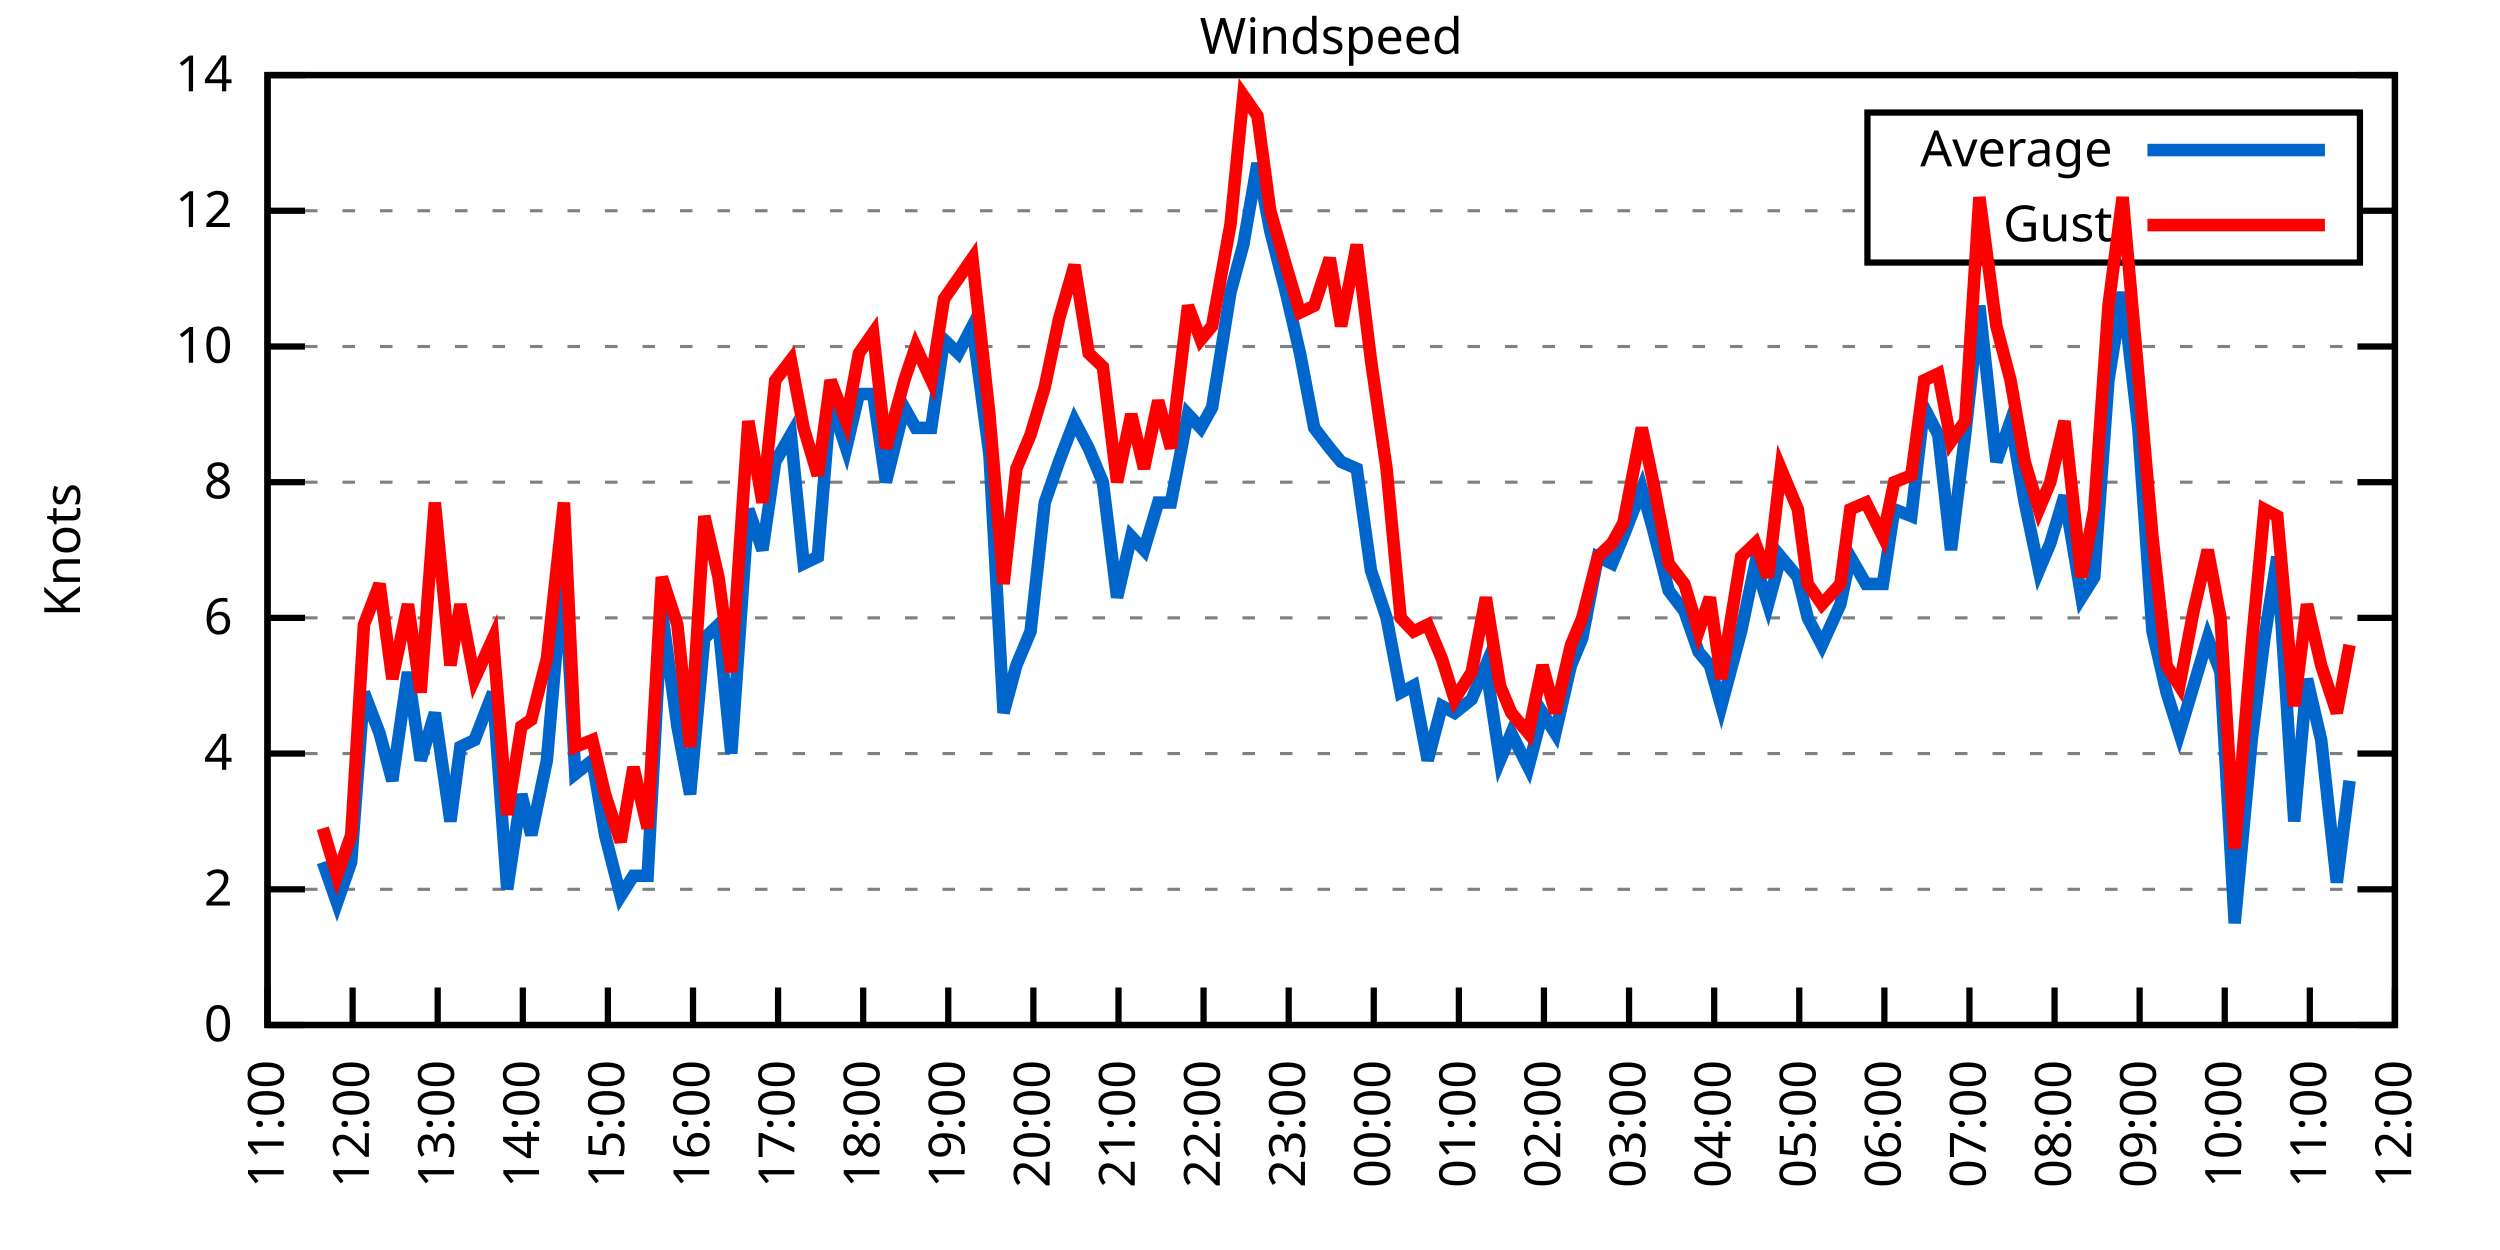
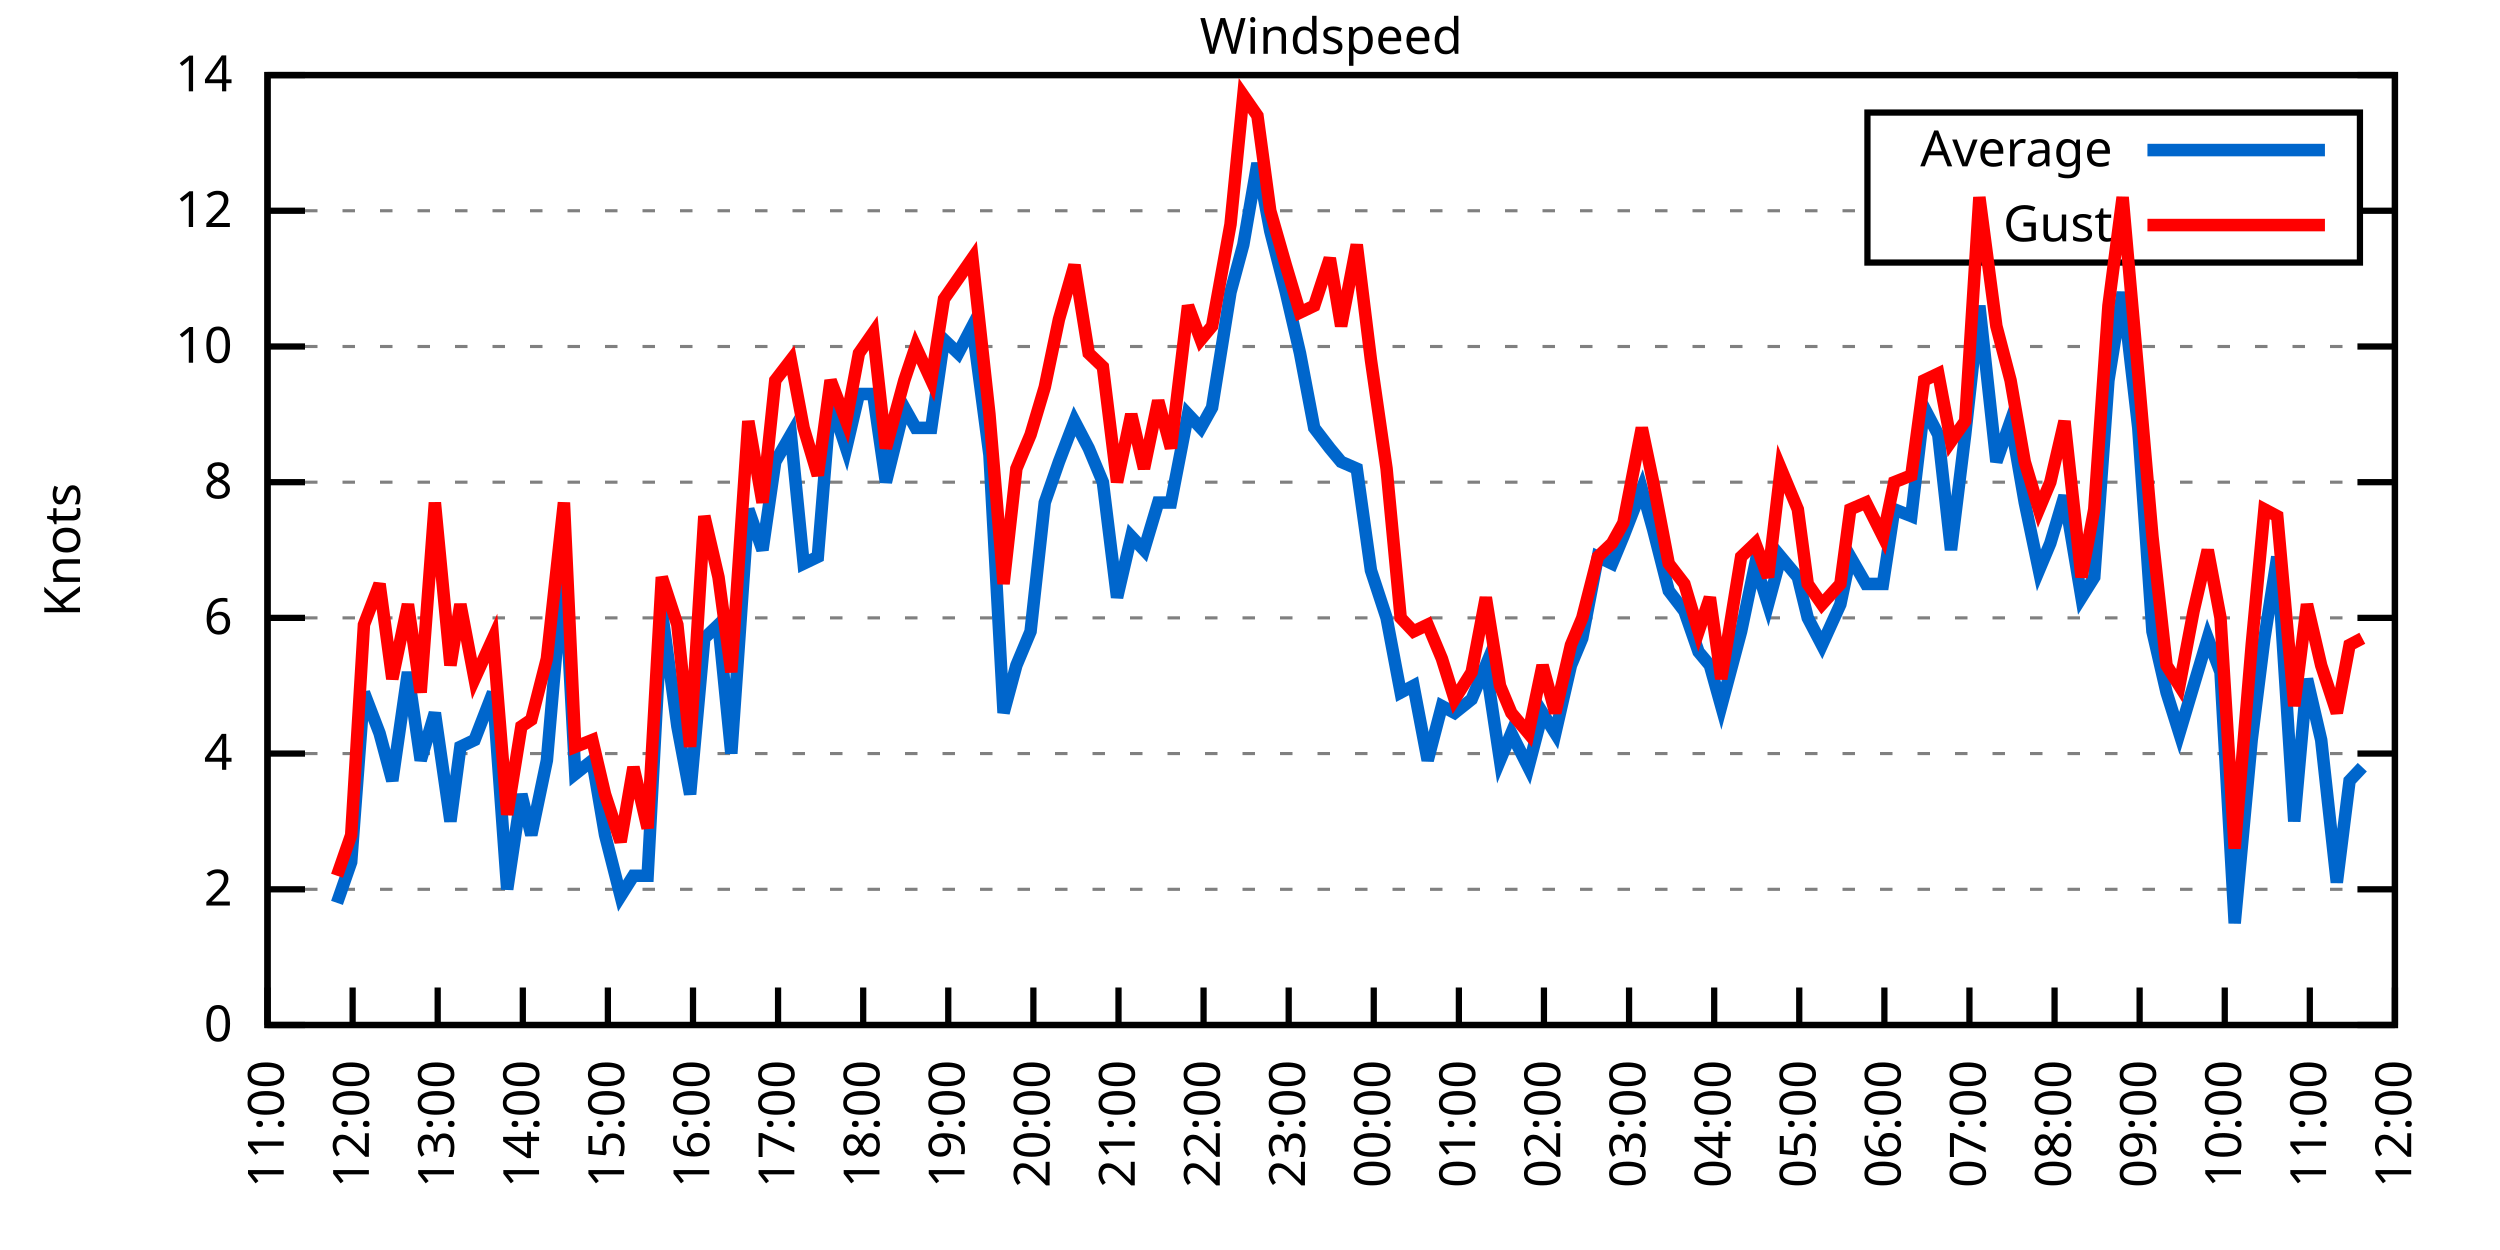
<svg xmlns="http://www.w3.org/2000/svg" xmlns:xlink="http://www.w3.org/1999/xlink" width="400" height="200" viewBox="0 0 400 200">
  <g id="gnuplot_canvas">
    <rect x="0" y="0" width="400" height="200" fill="none" />
    <defs>
      <circle id="gpDot" r="0.5" stroke-width="0.5" stroke="currentColor" />
      <path id="gpPt0" stroke-width="0.333" stroke="currentColor" d="M-1,0 h2 M0,-1 v2" />
      <path id="gpPt1" stroke-width="0.333" stroke="currentColor" d="M-1,-1 L1,1 M1,-1 L-1,1" />
      <path id="gpPt2" stroke-width="0.333" stroke="currentColor" d="M-1,0 L1,0 M0,-1 L0,1 M-1,-1 L1,1 M-1,1 L1,-1" />
      <rect id="gpPt3" stroke-width="0.333" stroke="currentColor" x="-1" y="-1" width="2" height="2" />
      <rect id="gpPt4" stroke-width="0.333" stroke="currentColor" fill="currentColor" x="-1" y="-1" width="2" height="2" />
      <circle id="gpPt5" stroke-width="0.333" stroke="currentColor" cx="0" cy="0" r="1" />
      <use xlink:href="#gpPt5" id="gpPt6" fill="currentColor" stroke="none" />
      <path id="gpPt7" stroke-width="0.333" stroke="currentColor" d="M0,-1.33 L-1.33,0.67 L1.33,0.67 z" />
      <use xlink:href="#gpPt7" id="gpPt8" fill="currentColor" stroke="none" />
      <use xlink:href="#gpPt7" id="gpPt9" stroke="currentColor" transform="rotate(180)" />
      <use xlink:href="#gpPt9" id="gpPt10" fill="currentColor" stroke="none" />
      <use xlink:href="#gpPt3" id="gpPt11" stroke="currentColor" transform="rotate(45)" />
      <use xlink:href="#gpPt11" id="gpPt12" fill="currentColor" stroke="none" />
      <path id="gpPt13" stroke-width="0.333" stroke="currentColor" d="M0,1.330 L1.265,0.411 L0.782,-1.067 L-0.782,-1.076 L-1.265,0.411 z" />
      <use xlink:href="#gpPt13" id="gpPt14" fill="currentColor" stroke="none" />
      <filter id="textbox" filterUnits="objectBoundingBox" x="0" y="0" height="1" width="1">
        <feFlood flood-color="white" flood-opacity="1" result="bgnd" />
        <feComposite in="SourceGraphic" in2="bgnd" operator="atop" />
      </filter>
      <filter id="greybox" filterUnits="objectBoundingBox" x="0" y="0" height="1" width="1">
        <feFlood flood-color="lightgrey" flood-opacity="1" result="grey" />
        <feComposite in="SourceGraphic" in2="grey" operator="atop" />
      </filter>
    </defs>
    <g fill="none" color="white" stroke="currentColor" stroke-width="1.00" stroke-linecap="butt" stroke-linejoin="miter">
</g>
    <g fill="none" color="black" stroke="currentColor" stroke-width="1.00" stroke-linecap="butt" stroke-linejoin="miter">
      <g stroke="none" shape-rendering="crispEdges">
        <polygon fill="rgb(255, 255, 255)" points="42.80,164.00 383.18,164.00 383.18,12.02 42.80,12.02 " />
      </g>
    </g>
    <g fill="none" color="black" stroke="currentColor" stroke-width="1.00" stroke-linecap="butt" stroke-linejoin="miter">
</g>
    <g fill="none" color="black" stroke="black" stroke-width="0.50" stroke-linecap="butt" stroke-linejoin="miter">
</g>
    <g fill="none" color="gray" stroke="currentColor" stroke-width="0.50" stroke-linecap="butt" stroke-linejoin="miter">
      <path stroke="gray" stroke-dasharray="2,4" class="gridline" d="M42.80,164.00 L383.19,164.00  " />
    </g>
    <g fill="none" color="gray" stroke="gray" stroke-width="1.00" stroke-linecap="butt" stroke-linejoin="miter">
</g>
    <g fill="none" color="black" stroke="currentColor" stroke-width="1.00" stroke-linecap="butt" stroke-linejoin="miter">
      <path stroke="black" d="M42.80,164.00 L48.80,164.00 M383.19,164.00 L377.19,164.00  " />
      <g transform="translate(37.20,166.60)" stroke="none" fill="black" font-family="Sans" font-size="8.00" text-anchor="end">
        <text>
          <tspan font-family="Sans"> 0</tspan>
        </text>
      </g>
    </g>
    <g fill="none" color="black" stroke="currentColor" stroke-width="1.00" stroke-linecap="butt" stroke-linejoin="miter">
</g>
    <g fill="none" color="black" stroke="black" stroke-width="0.50" stroke-linecap="butt" stroke-linejoin="miter">
</g>
    <g fill="none" color="gray" stroke="currentColor" stroke-width="0.50" stroke-linecap="butt" stroke-linejoin="miter">
      <path stroke="gray" stroke-dasharray="2,4" class="gridline" d="M42.80,142.29 L383.19,142.29  " />
    </g>
    <g fill="none" color="gray" stroke="gray" stroke-width="1.00" stroke-linecap="butt" stroke-linejoin="miter">
</g>
    <g fill="none" color="black" stroke="currentColor" stroke-width="1.00" stroke-linecap="butt" stroke-linejoin="miter">
      <path stroke="black" d="M42.80,142.29 L48.80,142.29 M383.19,142.29 L377.19,142.29  " />
      <g transform="translate(37.20,144.89)" stroke="none" fill="black" font-family="Sans" font-size="8.00" text-anchor="end">
        <text>
          <tspan font-family="Sans"> 2</tspan>
        </text>
      </g>
    </g>
    <g fill="none" color="black" stroke="currentColor" stroke-width="1.00" stroke-linecap="butt" stroke-linejoin="miter">
</g>
    <g fill="none" color="black" stroke="black" stroke-width="0.50" stroke-linecap="butt" stroke-linejoin="miter">
</g>
    <g fill="none" color="gray" stroke="currentColor" stroke-width="0.50" stroke-linecap="butt" stroke-linejoin="miter">
      <path stroke="gray" stroke-dasharray="2,4" class="gridline" d="M42.80,120.57 L383.19,120.57  " />
    </g>
    <g fill="none" color="gray" stroke="gray" stroke-width="1.00" stroke-linecap="butt" stroke-linejoin="miter">
</g>
    <g fill="none" color="black" stroke="currentColor" stroke-width="1.00" stroke-linecap="butt" stroke-linejoin="miter">
      <path stroke="black" d="M42.80,120.57 L48.80,120.57 M383.19,120.57 L377.19,120.57  " />
      <g transform="translate(37.20,123.17)" stroke="none" fill="black" font-family="Sans" font-size="8.00" text-anchor="end">
        <text>
          <tspan font-family="Sans"> 4</tspan>
        </text>
      </g>
    </g>
    <g fill="none" color="black" stroke="currentColor" stroke-width="1.00" stroke-linecap="butt" stroke-linejoin="miter">
</g>
    <g fill="none" color="black" stroke="black" stroke-width="0.50" stroke-linecap="butt" stroke-linejoin="miter">
</g>
    <g fill="none" color="gray" stroke="currentColor" stroke-width="0.50" stroke-linecap="butt" stroke-linejoin="miter">
      <path stroke="gray" stroke-dasharray="2,4" class="gridline" d="M42.80,98.86 L383.19,98.86  " />
    </g>
    <g fill="none" color="gray" stroke="gray" stroke-width="1.00" stroke-linecap="butt" stroke-linejoin="miter">
</g>
    <g fill="none" color="black" stroke="currentColor" stroke-width="1.00" stroke-linecap="butt" stroke-linejoin="miter">
      <path stroke="black" d="M42.80,98.86 L48.80,98.86 M383.19,98.86 L377.19,98.86  " />
      <g transform="translate(37.20,101.46)" stroke="none" fill="black" font-family="Sans" font-size="8.00" text-anchor="end">
        <text>
          <tspan font-family="Sans"> 6</tspan>
        </text>
      </g>
    </g>
    <g fill="none" color="black" stroke="currentColor" stroke-width="1.00" stroke-linecap="butt" stroke-linejoin="miter">
</g>
    <g fill="none" color="black" stroke="black" stroke-width="0.50" stroke-linecap="butt" stroke-linejoin="miter">
</g>
    <g fill="none" color="gray" stroke="currentColor" stroke-width="0.50" stroke-linecap="butt" stroke-linejoin="miter">
      <path stroke="gray" stroke-dasharray="2,4" class="gridline" d="M42.80,77.15 L383.19,77.15  " />
    </g>
    <g fill="none" color="gray" stroke="gray" stroke-width="1.00" stroke-linecap="butt" stroke-linejoin="miter">
</g>
    <g fill="none" color="black" stroke="currentColor" stroke-width="1.00" stroke-linecap="butt" stroke-linejoin="miter">
      <path stroke="black" d="M42.80,77.15 L48.80,77.15 M383.19,77.15 L377.19,77.15  " />
      <g transform="translate(37.20,79.75)" stroke="none" fill="black" font-family="Sans" font-size="8.00" text-anchor="end">
        <text>
          <tspan font-family="Sans"> 8</tspan>
        </text>
      </g>
    </g>
    <g fill="none" color="black" stroke="currentColor" stroke-width="1.00" stroke-linecap="butt" stroke-linejoin="miter">
</g>
    <g fill="none" color="black" stroke="black" stroke-width="0.50" stroke-linecap="butt" stroke-linejoin="miter">
</g>
    <g fill="none" color="gray" stroke="currentColor" stroke-width="0.50" stroke-linecap="butt" stroke-linejoin="miter">
      <path stroke="gray" stroke-dasharray="2,4" class="gridline" d="M42.80,55.44 L383.19,55.44  " />
    </g>
    <g fill="none" color="gray" stroke="gray" stroke-width="1.00" stroke-linecap="butt" stroke-linejoin="miter">
</g>
    <g fill="none" color="black" stroke="currentColor" stroke-width="1.00" stroke-linecap="butt" stroke-linejoin="miter">
      <path stroke="black" d="M42.80,55.44 L48.80,55.44 M383.19,55.44 L377.19,55.44  " />
      <g transform="translate(37.20,58.04)" stroke="none" fill="black" font-family="Sans" font-size="8.00" text-anchor="end">
        <text>
          <tspan font-family="Sans"> 10</tspan>
        </text>
      </g>
    </g>
    <g fill="none" color="black" stroke="currentColor" stroke-width="1.00" stroke-linecap="butt" stroke-linejoin="miter">
</g>
    <g fill="none" color="black" stroke="black" stroke-width="0.50" stroke-linecap="butt" stroke-linejoin="miter">
</g>
    <g fill="none" color="gray" stroke="currentColor" stroke-width="0.50" stroke-linecap="butt" stroke-linejoin="miter">
      <path stroke="gray" stroke-dasharray="2,4" class="gridline" d="M42.80,33.72 L298.79,33.72 M377.59,33.72 L383.19,33.72  " />
    </g>
    <g fill="none" color="gray" stroke="gray" stroke-width="1.00" stroke-linecap="butt" stroke-linejoin="miter">
</g>
    <g fill="none" color="black" stroke="currentColor" stroke-width="1.00" stroke-linecap="butt" stroke-linejoin="miter">
      <path stroke="black" d="M42.80,33.72 L48.80,33.72 M383.19,33.72 L377.19,33.72  " />
      <g transform="translate(37.20,36.32)" stroke="none" fill="black" font-family="Sans" font-size="8.00" text-anchor="end">
        <text>
          <tspan font-family="Sans"> 12</tspan>
        </text>
      </g>
    </g>
    <g fill="none" color="black" stroke="currentColor" stroke-width="1.00" stroke-linecap="butt" stroke-linejoin="miter">
</g>
    <g fill="none" color="black" stroke="black" stroke-width="0.50" stroke-linecap="butt" stroke-linejoin="miter">
</g>
    <g fill="none" color="gray" stroke="currentColor" stroke-width="0.50" stroke-linecap="butt" stroke-linejoin="miter">
      <path stroke="gray" stroke-dasharray="2,4" class="gridline" d="M42.80,12.01 L383.19,12.01  " />
    </g>
    <g fill="none" color="gray" stroke="gray" stroke-width="1.00" stroke-linecap="butt" stroke-linejoin="miter">
</g>
    <g fill="none" color="black" stroke="currentColor" stroke-width="1.00" stroke-linecap="butt" stroke-linejoin="miter">
      <path stroke="black" d="M42.80,12.01 L48.80,12.01 M383.19,12.01 L377.19,12.01  " />
      <g transform="translate(37.20,14.61)" stroke="none" fill="black" font-family="Sans" font-size="8.00" text-anchor="end">
        <text>
          <tspan font-family="Sans"> 14</tspan>
        </text>
      </g>
    </g>
    <g fill="none" color="black" stroke="currentColor" stroke-width="1.00" stroke-linecap="butt" stroke-linejoin="miter">
      <path stroke="black" d="M42.80,164.00 L42.80,158.00  " />
      <g transform="translate(45.40,169.60) rotate(270.00)" stroke="none" fill="black" font-family="Sans" font-size="8.00" text-anchor="end">
        <text>
          <tspan font-family="Sans">11:00</tspan>
        </text>
      </g>
    </g>
    <g fill="none" color="black" stroke="currentColor" stroke-width="1.00" stroke-linecap="butt" stroke-linejoin="miter">
      <path stroke="black" d="M56.42,164.00 L56.42,158.00  " />
      <g transform="translate(59.02,169.60) rotate(270.00)" stroke="none" fill="black" font-family="Sans" font-size="8.00" text-anchor="end">
        <text>
          <tspan font-family="Sans">12:00</tspan>
        </text>
      </g>
    </g>
    <g fill="none" color="black" stroke="currentColor" stroke-width="1.00" stroke-linecap="butt" stroke-linejoin="miter">
      <path stroke="black" d="M70.03,164.00 L70.03,158.00  " />
      <g transform="translate(72.63,169.60) rotate(270.00)" stroke="none" fill="black" font-family="Sans" font-size="8.00" text-anchor="end">
        <text>
          <tspan font-family="Sans">13:00</tspan>
        </text>
      </g>
    </g>
    <g fill="none" color="black" stroke="currentColor" stroke-width="1.00" stroke-linecap="butt" stroke-linejoin="miter">
      <path stroke="black" d="M83.65,164.00 L83.65,158.00  " />
      <g transform="translate(86.25,169.60) rotate(270.00)" stroke="none" fill="black" font-family="Sans" font-size="8.00" text-anchor="end">
        <text>
          <tspan font-family="Sans">14:00</tspan>
        </text>
      </g>
    </g>
    <g fill="none" color="black" stroke="currentColor" stroke-width="1.00" stroke-linecap="butt" stroke-linejoin="miter">
      <path stroke="black" d="M97.26,164.00 L97.26,158.00  " />
      <g transform="translate(99.86,169.60) rotate(270.00)" stroke="none" fill="black" font-family="Sans" font-size="8.00" text-anchor="end">
        <text>
          <tspan font-family="Sans">15:00</tspan>
        </text>
      </g>
    </g>
    <g fill="none" color="black" stroke="currentColor" stroke-width="1.00" stroke-linecap="butt" stroke-linejoin="miter">
      <path stroke="black" d="M110.88,164.00 L110.88,158.00  " />
      <g transform="translate(113.48,169.60) rotate(270.00)" stroke="none" fill="black" font-family="Sans" font-size="8.00" text-anchor="end">
        <text>
          <tspan font-family="Sans">16:00</tspan>
        </text>
      </g>
    </g>
    <g fill="none" color="black" stroke="currentColor" stroke-width="1.00" stroke-linecap="butt" stroke-linejoin="miter">
      <path stroke="black" d="M124.49,164.00 L124.49,158.00  " />
      <g transform="translate(127.09,169.60) rotate(270.00)" stroke="none" fill="black" font-family="Sans" font-size="8.00" text-anchor="end">
        <text>
          <tspan font-family="Sans">17:00</tspan>
        </text>
      </g>
    </g>
    <g fill="none" color="black" stroke="currentColor" stroke-width="1.00" stroke-linecap="butt" stroke-linejoin="miter">
      <path stroke="black" d="M138.11,164.00 L138.11,158.00  " />
      <g transform="translate(140.71,169.60) rotate(270.00)" stroke="none" fill="black" font-family="Sans" font-size="8.00" text-anchor="end">
        <text>
          <tspan font-family="Sans">18:00</tspan>
        </text>
      </g>
    </g>
    <g fill="none" color="black" stroke="currentColor" stroke-width="1.00" stroke-linecap="butt" stroke-linejoin="miter">
      <path stroke="black" d="M151.72,164.00 L151.72,158.00  " />
      <g transform="translate(154.32,169.60) rotate(270.00)" stroke="none" fill="black" font-family="Sans" font-size="8.00" text-anchor="end">
        <text>
          <tspan font-family="Sans">19:00</tspan>
        </text>
      </g>
    </g>
    <g fill="none" color="black" stroke="currentColor" stroke-width="1.00" stroke-linecap="butt" stroke-linejoin="miter">
      <path stroke="black" d="M165.34,164.00 L165.34,158.00  " />
      <g transform="translate(167.94,169.60) rotate(270.00)" stroke="none" fill="black" font-family="Sans" font-size="8.00" text-anchor="end">
        <text>
          <tspan font-family="Sans">20:00</tspan>
        </text>
      </g>
    </g>
    <g fill="none" color="black" stroke="currentColor" stroke-width="1.00" stroke-linecap="butt" stroke-linejoin="miter">
      <path stroke="black" d="M178.96,164.00 L178.96,158.00  " />
      <g transform="translate(181.56,169.60) rotate(270.00)" stroke="none" fill="black" font-family="Sans" font-size="8.00" text-anchor="end">
        <text>
          <tspan font-family="Sans">21:00</tspan>
        </text>
      </g>
    </g>
    <g fill="none" color="black" stroke="currentColor" stroke-width="1.00" stroke-linecap="butt" stroke-linejoin="miter">
      <path stroke="black" d="M192.57,164.00 L192.57,158.00  " />
      <g transform="translate(195.17,169.60) rotate(270.00)" stroke="none" fill="black" font-family="Sans" font-size="8.00" text-anchor="end">
        <text>
          <tspan font-family="Sans">22:00</tspan>
        </text>
      </g>
    </g>
    <g fill="none" color="black" stroke="currentColor" stroke-width="1.00" stroke-linecap="butt" stroke-linejoin="miter">
      <path stroke="black" d="M206.19,164.00 L206.19,158.00  " />
      <g transform="translate(208.79,169.60) rotate(270.00)" stroke="none" fill="black" font-family="Sans" font-size="8.00" text-anchor="end">
        <text>
          <tspan font-family="Sans">23:00</tspan>
        </text>
      </g>
    </g>
    <g fill="none" color="black" stroke="currentColor" stroke-width="1.00" stroke-linecap="butt" stroke-linejoin="miter">
      <path stroke="black" d="M219.80,164.00 L219.80,158.00  " />
      <g transform="translate(222.40,169.60) rotate(270.00)" stroke="none" fill="black" font-family="Sans" font-size="8.00" text-anchor="end">
        <text>
          <tspan font-family="Sans">00:00</tspan>
        </text>
      </g>
    </g>
    <g fill="none" color="black" stroke="currentColor" stroke-width="1.00" stroke-linecap="butt" stroke-linejoin="miter">
      <path stroke="black" d="M233.42,164.00 L233.42,158.00  " />
      <g transform="translate(236.02,169.60) rotate(270.00)" stroke="none" fill="black" font-family="Sans" font-size="8.00" text-anchor="end">
        <text>
          <tspan font-family="Sans">01:00</tspan>
        </text>
      </g>
    </g>
    <g fill="none" color="black" stroke="currentColor" stroke-width="1.00" stroke-linecap="butt" stroke-linejoin="miter">
      <path stroke="black" d="M247.03,164.00 L247.03,158.00  " />
      <g transform="translate(249.63,169.60) rotate(270.00)" stroke="none" fill="black" font-family="Sans" font-size="8.00" text-anchor="end">
        <text>
          <tspan font-family="Sans">02:00</tspan>
        </text>
      </g>
    </g>
    <g fill="none" color="black" stroke="currentColor" stroke-width="1.00" stroke-linecap="butt" stroke-linejoin="miter">
      <path stroke="black" d="M260.65,164.00 L260.65,158.00  " />
      <g transform="translate(263.25,169.60) rotate(270.00)" stroke="none" fill="black" font-family="Sans" font-size="8.00" text-anchor="end">
        <text>
          <tspan font-family="Sans">03:00</tspan>
        </text>
      </g>
    </g>
    <g fill="none" color="black" stroke="currentColor" stroke-width="1.00" stroke-linecap="butt" stroke-linejoin="miter">
      <path stroke="black" d="M274.27,164.00 L274.27,158.00  " />
      <g transform="translate(276.87,169.60) rotate(270.00)" stroke="none" fill="black" font-family="Sans" font-size="8.00" text-anchor="end">
        <text>
          <tspan font-family="Sans">04:00</tspan>
        </text>
      </g>
    </g>
    <g fill="none" color="black" stroke="currentColor" stroke-width="1.00" stroke-linecap="butt" stroke-linejoin="miter">
      <path stroke="black" d="M287.88,164.00 L287.88,158.00  " />
      <g transform="translate(290.48,169.60) rotate(270.00)" stroke="none" fill="black" font-family="Sans" font-size="8.00" text-anchor="end">
        <text>
          <tspan font-family="Sans">05:00</tspan>
        </text>
      </g>
    </g>
    <g fill="none" color="black" stroke="currentColor" stroke-width="1.00" stroke-linecap="butt" stroke-linejoin="miter">
      <path stroke="black" d="M301.50,164.00 L301.50,158.00  " />
      <g transform="translate(304.10,169.60) rotate(270.00)" stroke="none" fill="black" font-family="Sans" font-size="8.00" text-anchor="end">
        <text>
          <tspan font-family="Sans">06:00</tspan>
        </text>
      </g>
    </g>
    <g fill="none" color="black" stroke="currentColor" stroke-width="1.00" stroke-linecap="butt" stroke-linejoin="miter">
      <path stroke="black" d="M315.11,164.00 L315.11,158.00  " />
      <g transform="translate(317.71,169.60) rotate(270.00)" stroke="none" fill="black" font-family="Sans" font-size="8.00" text-anchor="end">
        <text>
          <tspan font-family="Sans">07:00</tspan>
        </text>
      </g>
    </g>
    <g fill="none" color="black" stroke="currentColor" stroke-width="1.00" stroke-linecap="butt" stroke-linejoin="miter">
      <path stroke="black" d="M328.73,164.00 L328.73,158.00  " />
      <g transform="translate(331.33,169.60) rotate(270.00)" stroke="none" fill="black" font-family="Sans" font-size="8.00" text-anchor="end">
        <text>
          <tspan font-family="Sans">08:00</tspan>
        </text>
      </g>
    </g>
    <g fill="none" color="black" stroke="currentColor" stroke-width="1.00" stroke-linecap="butt" stroke-linejoin="miter">
      <path stroke="black" d="M342.34,164.00 L342.34,158.00  " />
      <g transform="translate(344.94,169.60) rotate(270.00)" stroke="none" fill="black" font-family="Sans" font-size="8.00" text-anchor="end">
        <text>
          <tspan font-family="Sans">09:00</tspan>
        </text>
      </g>
    </g>
    <g fill="none" color="black" stroke="currentColor" stroke-width="1.00" stroke-linecap="butt" stroke-linejoin="miter">
      <path stroke="black" d="M355.96,164.00 L355.96,158.00  " />
      <g transform="translate(358.56,169.60) rotate(270.00)" stroke="none" fill="black" font-family="Sans" font-size="8.00" text-anchor="end">
        <text>
          <tspan font-family="Sans">10:00</tspan>
        </text>
      </g>
    </g>
    <g fill="none" color="black" stroke="currentColor" stroke-width="1.00" stroke-linecap="butt" stroke-linejoin="miter">
      <path stroke="black" d="M369.57,164.00 L369.57,158.00  " />
      <g transform="translate(372.17,169.60) rotate(270.00)" stroke="none" fill="black" font-family="Sans" font-size="8.00" text-anchor="end">
        <text>
          <tspan font-family="Sans">11:00</tspan>
        </text>
      </g>
    </g>
    <g fill="none" color="black" stroke="currentColor" stroke-width="1.00" stroke-linecap="butt" stroke-linejoin="miter">
      <path stroke="black" d="M383.19,164.00 L383.19,158.00  " />
      <g transform="translate(385.79,169.60) rotate(270.00)" stroke="none" fill="black" font-family="Sans" font-size="8.00" text-anchor="end">
        <text>
          <tspan font-family="Sans">12:00</tspan>
        </text>
      </g>
    </g>
    <g fill="none" color="black" stroke="currentColor" stroke-width="1.00" stroke-linecap="butt" stroke-linejoin="miter">
</g>
    <g fill="none" color="black" stroke="currentColor" stroke-width="1.00" stroke-linecap="butt" stroke-linejoin="miter">
      <path stroke="black" d="M42.80,12.01 L42.80,164.00 L383.19,164.00 L383.19,12.01 L42.80,12.01 Z  " />
    </g>
    <g fill="none" color="black" stroke="currentColor" stroke-width="1.00" stroke-linecap="butt" stroke-linejoin="miter">
</g>
    <g fill="none" color="black" stroke="currentColor" stroke-width="1.00" stroke-linecap="butt" stroke-linejoin="miter">
      <path stroke="black" d="M298.79,42.01 L298.79,18.01 L377.59,18.01 L377.59,42.01 L298.79,42.01 Z  " />
    </g>
    <g id="Windspeed_plot_1">
      <g fill="none" color="white" stroke="black" stroke-width="2.00" stroke-linecap="butt" stroke-linejoin="miter">
</g>
      <g fill="none" color="black" stroke="currentColor" stroke-width="2.00" stroke-linecap="butt" stroke-linejoin="miter">
        <g transform="translate(337.99,26.61)" stroke="none" fill="black" font-family="Sans" font-size="8.00" text-anchor="end">
          <text>
            <tspan font-family="Sans">Average</tspan>
          </text>
        </g>
      </g>
      <g fill="none" color="black" stroke="currentColor" stroke-width="2.00" stroke-linecap="butt" stroke-linejoin="miter">
-         <path stroke="rgb(  0, 102, 204)" d="M343.59,24.01 L371.99,24.01 M51.65,137.94 L53.92,144.46 L56.19,137.94 L58.23,110.80 L60.73,117.32 L62.77,124.92   L65.27,107.55 L67.31,121.66 L69.58,114.06 L72.07,131.43 L73.66,119.49 L75.93,118.40 L78.88,110.80 L81.15,142.29   L83.42,127.09 L85.01,133.60 L87.50,121.66 L90.23,90.18 L92.04,123.83 L94.77,121.66 L96.81,133.60 L99.30,143.37   L101.35,140.12 L103.62,140.12 L105.89,97.78 L108.38,116.23 L110.42,127.09 L112.69,102.12 L114.96,99.95 L117.01,120.57   L119.73,81.49 L122.00,88.00 L124.04,73.89 L126.54,69.55 L128.58,90.18 L130.85,89.09 L132.89,64.12 L135.39,71.72   L137.43,63.04 L139.70,63.04 L141.74,77.15 L144.69,65.21 L146.51,68.46 L149.00,68.46 L151.04,54.35 L153.31,56.52   L155.58,52.18 L158.31,72.81 L160.57,114.06 L162.62,106.46 L164.89,101.03 L167.16,80.41 L169.43,73.89 L171.92,67.38   L174.19,71.72 L176.46,77.15 L178.73,95.60 L181.00,85.83 L183.04,88.00 L185.31,80.41 L187.35,80.41 L190.08,66.29   L192.12,68.46 L193.93,65.21 L196.88,46.75 L198.93,39.15 L201.19,26.12 L203.24,36.98 L205.73,46.75 L208.00,56.52   L210.27,68.46 L212.77,71.72 L214.58,73.89 L217.08,74.98 L219.35,91.26 L221.85,98.86 L224.11,110.80 L226.16,109.72   L228.43,121.66 L230.70,112.97 L232.74,114.06 L235.46,111.89 L237.73,106.46 L240.00,121.66 L241.81,117.32 L244.54,122.75   L246.81,114.06 L248.85,117.32 L251.35,106.46 L253.16,102.12 L255.66,89.09 L257.93,90.18 L259.74,85.83 L262.69,78.23   L264.51,84.75 L267.00,94.52 L269.50,97.78 L271.77,104.29 L273.58,106.46 L275.40,112.97 L278.58,101.03 L280.85,90.18   L282.89,96.69 L284.93,89.09 L287.65,92.35 L289.24,98.86 L291.51,103.20 L294.46,96.69 L296.05,89.09 L298.55,93.43   L301.27,93.43 L303.08,81.49 L305.81,82.58 L307.85,65.21 L310.12,69.55 L312.16,88.00 L314.43,69.55 L316.70,48.92   L319.42,73.89 L321.69,67.38 L323.96,80.41 L326.23,91.26 L328.05,86.92 L330.32,79.32 L333.04,95.60 L335.08,92.35   L337.35,60.86 L339.62,46.75 L342.12,68.46 L344.39,101.03 L346.65,110.80 L348.70,117.32 L350.97,109.72 L353.24,102.12   L355.28,107.55 L357.55,147.72 L360.27,118.40 L362.31,102.12 L364.36,89.09 L367.08,131.43 L369.12,108.63 L371.39,118.40   L373.89,141.20 L375.93,124.92  " />
+         <path stroke="rgb(  0, 102, 204)" d="M343.59,24.01 L371.99,24.01 M53.92,144.46 L56.19,137.94 L58.23,110.80 L60.73,117.32 L62.77,124.92 L65.27,107.55   L67.31,121.66 L69.58,114.06 L72.07,131.43 L73.66,119.49 L75.93,118.40 L78.88,110.80 L81.15,142.29 L83.42,127.09   L85.01,133.60 L87.50,121.66 L90.23,90.18 L92.04,123.83 L94.77,121.66 L96.81,133.60 L99.30,143.37 L101.35,140.12   L103.62,140.12 L105.89,97.78 L108.38,116.23 L110.42,127.09 L112.69,102.12 L114.96,99.95 L117.01,120.57 L119.73,81.49   L122.00,88.00 L124.04,73.89 L126.54,69.55 L128.58,90.18 L130.85,89.09 L132.89,64.12 L135.39,71.72 L137.43,63.04   L139.70,63.04 L141.74,77.15 L144.69,65.21 L146.51,68.46 L149.00,68.46 L151.04,54.35 L153.31,56.52 L155.58,52.18   L158.31,72.81 L160.57,114.06 L162.62,106.46 L164.89,101.03 L167.16,80.41 L169.43,73.89 L171.92,67.38 L174.19,71.72   L176.46,77.15 L178.73,95.60 L181.00,85.83 L183.04,88.00 L185.31,80.41 L187.35,80.41 L190.08,66.29 L192.12,68.46   L193.93,65.21 L196.88,46.75 L198.93,39.15 L201.19,26.12 L203.24,36.98 L205.73,46.75 L208.00,56.52 L210.27,68.46   L212.77,71.72 L214.58,73.89 L217.08,74.98 L219.35,91.26 L221.85,98.86 L224.11,110.80 L226.16,109.72 L228.43,121.66   L230.70,112.97 L232.74,114.06 L235.46,111.89 L237.73,106.46 L240.00,121.66 L241.81,117.32 L244.54,122.75 L246.81,114.06   L248.85,117.32 L251.35,106.46 L253.16,102.12 L255.66,89.09 L257.93,90.18 L259.74,85.83 L262.69,78.23 L264.51,84.75   L267.00,94.52 L269.50,97.78 L271.77,104.29 L273.58,106.46 L275.40,112.97 L278.58,101.03 L280.85,90.18 L282.89,96.69   L284.93,89.09 L287.65,92.35 L289.24,98.86 L291.51,103.20 L294.46,96.69 L296.05,89.09 L298.55,93.43 L301.27,93.43   L303.08,81.49 L305.81,82.58 L307.85,65.21 L310.12,69.55 L312.16,88.00 L314.43,69.55 L316.70,48.92 L319.42,73.89   L321.69,67.38 L323.96,80.41 L326.23,91.26 L328.05,86.92 L330.32,79.32 L333.04,95.60 L335.08,92.35 L337.35,60.86   L339.62,46.75 L342.12,68.46 L344.39,101.03 L346.65,110.80 L348.70,117.32 L350.97,109.72 L353.24,102.12 L355.28,107.55   L357.55,147.72 L360.27,118.40 L362.31,102.12 L364.36,89.09 L367.08,131.43 L369.12,108.63 L371.39,118.40 L373.89,141.20   L375.93,124.92 L377.97,122.75  " />
      </g>
    </g>
    <g id="Windspeed_plot_2">
      <g fill="none" color="black" stroke="currentColor" stroke-width="2.00" stroke-linecap="butt" stroke-linejoin="miter">
        <g transform="translate(337.99,38.61)" stroke="none" fill="black" font-family="Sans" font-size="8.00" text-anchor="end">
          <text>
            <tspan font-family="Sans">Gust</tspan>
          </text>
        </g>
      </g>
      <g fill="none" color="black" stroke="currentColor" stroke-width="2.00" stroke-linecap="butt" stroke-linejoin="miter">
-         <path stroke="rgb(255,   0,   0)" d="M343.59,36.01 L371.99,36.01 M51.65,132.52 L53.92,140.12 L56.19,133.60 L58.23,99.95 L60.73,93.43 L62.77,108.63   L65.27,96.69 L67.31,110.80 L69.58,80.41 L72.07,106.46 L73.66,96.69 L75.93,108.63 L78.88,102.12 L81.15,130.35   L83.42,116.23 L85.01,115.15 L87.50,105.38 L90.23,80.41 L92.04,119.49 L94.77,118.40 L96.81,127.09 L99.30,134.69   L101.35,122.75 L103.62,132.52 L105.89,92.35 L108.38,99.95 L110.42,119.49 L112.69,82.58 L114.96,92.35 L117.01,107.55   L119.73,67.38 L122.00,80.41 L124.04,60.86 L126.54,57.61 L128.58,68.46 L130.85,76.06 L132.89,60.86 L135.39,67.38   L137.43,56.52 L139.70,53.26 L141.74,71.72 L144.69,60.86 L146.51,55.44 L149.00,60.86 L151.04,47.84 L153.31,44.58   L155.58,41.32 L158.31,66.29 L160.57,93.43 L162.62,74.98 L164.89,69.55 L167.16,61.95 L169.43,51.09 L171.92,42.41   L174.19,56.52 L176.46,58.69 L178.73,77.15 L181.00,66.29 L183.04,74.98 L185.31,64.12 L187.35,71.72 L190.08,48.92   L192.12,54.35 L193.93,52.18 L196.88,35.89 L198.93,15.27 L201.19,18.52 L203.24,33.72 L205.73,42.41 L208.00,50.01   L210.27,48.92 L212.77,41.32 L214.58,52.18 L217.08,39.15 L219.35,57.61 L221.85,74.98 L224.11,98.86 L226.16,101.03   L228.43,99.95 L230.70,105.38 L232.74,111.89 L235.46,107.55 L237.73,95.60 L240.00,109.72 L241.81,114.06 L244.54,117.32   L246.81,106.46 L248.85,114.06 L251.35,103.20 L253.16,98.86 L255.66,89.09 L257.93,86.92 L259.74,83.66 L262.69,68.46   L264.51,77.15 L267.00,90.18 L269.50,93.43 L271.77,101.03 L273.58,95.60 L275.40,108.63 L278.58,89.09 L280.85,86.92   L282.89,92.35 L284.93,74.98 L287.65,81.49 L289.24,93.43 L291.51,96.69 L294.46,93.43 L296.05,81.49 L298.55,80.41   L301.27,85.83 L303.08,77.15 L305.81,76.06 L307.85,60.86 L310.12,59.78 L312.16,70.63 L314.43,67.38 L316.70,31.55   L319.42,52.18 L321.69,60.86 L323.96,73.89 L326.23,81.49 L328.05,77.15 L330.32,67.38 L333.04,92.35 L335.08,81.49   L337.35,48.92 L339.62,31.55 L342.12,59.78 L344.39,85.83 L346.65,106.46 L348.70,109.72 L350.97,97.78 L353.24,88.00   L355.28,98.86 L357.55,135.77 L360.27,103.20 L362.31,81.49 L364.36,82.58 L367.08,112.97 L369.12,96.69 L371.39,106.46   L373.89,114.06 L375.93,103.20  " />
+         <path stroke="rgb(255,   0,   0)" d="M343.59,36.01 L371.99,36.01 M53.92,140.12 L56.19,133.60 L58.23,99.95 L60.73,93.43 L62.77,108.63 L65.27,96.69   L67.31,110.80 L69.58,80.41 L72.07,106.46 L73.66,96.69 L75.93,108.63 L78.88,102.12 L81.15,130.35 L83.42,116.23   L85.01,115.15 L87.50,105.38 L90.23,80.41 L92.04,119.49 L94.77,118.40 L96.81,127.09 L99.30,134.69 L101.35,122.75   L103.62,132.52 L105.89,92.35 L108.38,99.95 L110.42,119.49 L112.69,82.58 L114.96,92.35 L117.01,107.55 L119.73,67.38   L122.00,80.41 L124.04,60.86 L126.54,57.61 L128.58,68.46 L130.85,76.06 L132.89,60.86 L135.39,67.38 L137.43,56.52   L139.70,53.26 L141.74,71.72 L144.69,60.86 L146.51,55.44 L149.00,60.86 L151.04,47.84 L153.31,44.58 L155.58,41.32   L158.31,66.29 L160.57,93.43 L162.62,74.98 L164.89,69.55 L167.16,61.95 L169.43,51.09 L171.92,42.41 L174.19,56.52   L176.46,58.69 L178.73,77.15 L181.00,66.29 L183.04,74.98 L185.31,64.12 L187.35,71.72 L190.08,48.92 L192.12,54.35   L193.93,52.18 L196.88,35.89 L198.93,15.27 L201.19,18.52 L203.24,33.72 L205.73,42.41 L208.00,50.01 L210.27,48.92   L212.77,41.32 L214.58,52.18 L217.08,39.15 L219.35,57.61 L221.85,74.98 L224.11,98.86 L226.16,101.03 L228.43,99.95   L230.70,105.38 L232.74,111.89 L235.46,107.55 L237.73,95.60 L240.00,109.72 L241.81,114.06 L244.54,117.32 L246.81,106.46   L248.85,114.06 L251.35,103.20 L253.16,98.86 L255.66,89.09 L257.93,86.92 L259.74,83.66 L262.69,68.46 L264.51,77.15   L267.00,90.18 L269.50,93.43 L271.77,101.03 L273.58,95.60 L275.40,108.63 L278.58,89.09 L280.85,86.92 L282.89,92.35   L284.93,74.98 L287.65,81.49 L289.24,93.43 L291.51,96.69 L294.46,93.43 L296.05,81.49 L298.55,80.41 L301.27,85.83   L303.08,77.15 L305.81,76.06 L307.85,60.86 L310.12,59.78 L312.16,70.63 L314.43,67.38 L316.70,31.55 L319.42,52.18   L321.69,60.86 L323.96,73.89 L326.23,81.49 L328.05,77.15 L330.32,67.38 L333.04,92.35 L335.08,81.49 L337.35,48.92   L339.62,31.55 L342.12,59.78 L344.39,85.83 L346.65,106.46 L348.70,109.72 L350.97,97.78 L353.24,88.00 L355.28,98.86   L357.55,135.77 L360.27,103.20 L362.31,81.49 L364.36,82.58 L367.08,112.97 L369.12,96.69 L371.39,106.46 L373.89,114.06   L375.93,103.20 L377.97,102.12  " />
      </g>
    </g>
    <g fill="none" color="black" stroke="currentColor" stroke-width="2.00" stroke-linecap="butt" stroke-linejoin="miter">
</g>
    <g fill="none" color="black" stroke="black" stroke-width="1.00" stroke-linecap="butt" stroke-linejoin="miter">
</g>
    <g fill="none" color="black" stroke="currentColor" stroke-width="1.00" stroke-linecap="butt" stroke-linejoin="miter">
      <path stroke="black" d="M42.80,12.01 L42.80,164.00 L383.19,164.00 L383.19,12.01 L42.80,12.01 Z  " />
      <g transform="translate(12.80,88.01) rotate(270.00)" stroke="none" fill="black" font-family="Sans" font-size="8.00" text-anchor="middle">
        <text>
          <tspan font-family="Sans">Knots</tspan>
        </text>
      </g>
    </g>
    <g fill="none" color="black" stroke="currentColor" stroke-width="1.00" stroke-linecap="butt" stroke-linejoin="miter">
</g>
    <g fill="none" color="black" stroke="currentColor" stroke-width="1.00" stroke-linecap="butt" stroke-linejoin="miter">
      <g transform="translate(212.99,8.61)" stroke="none" fill="black" font-family="Sans" font-size="8.00" text-anchor="middle">
        <text>
          <tspan font-family="Sans">Windspeed</tspan>
        </text>
      </g>
    </g>
    <g fill="none" color="black" stroke="currentColor" stroke-width="1.00" stroke-linecap="butt" stroke-linejoin="miter">
</g>
  </g>
</svg>
